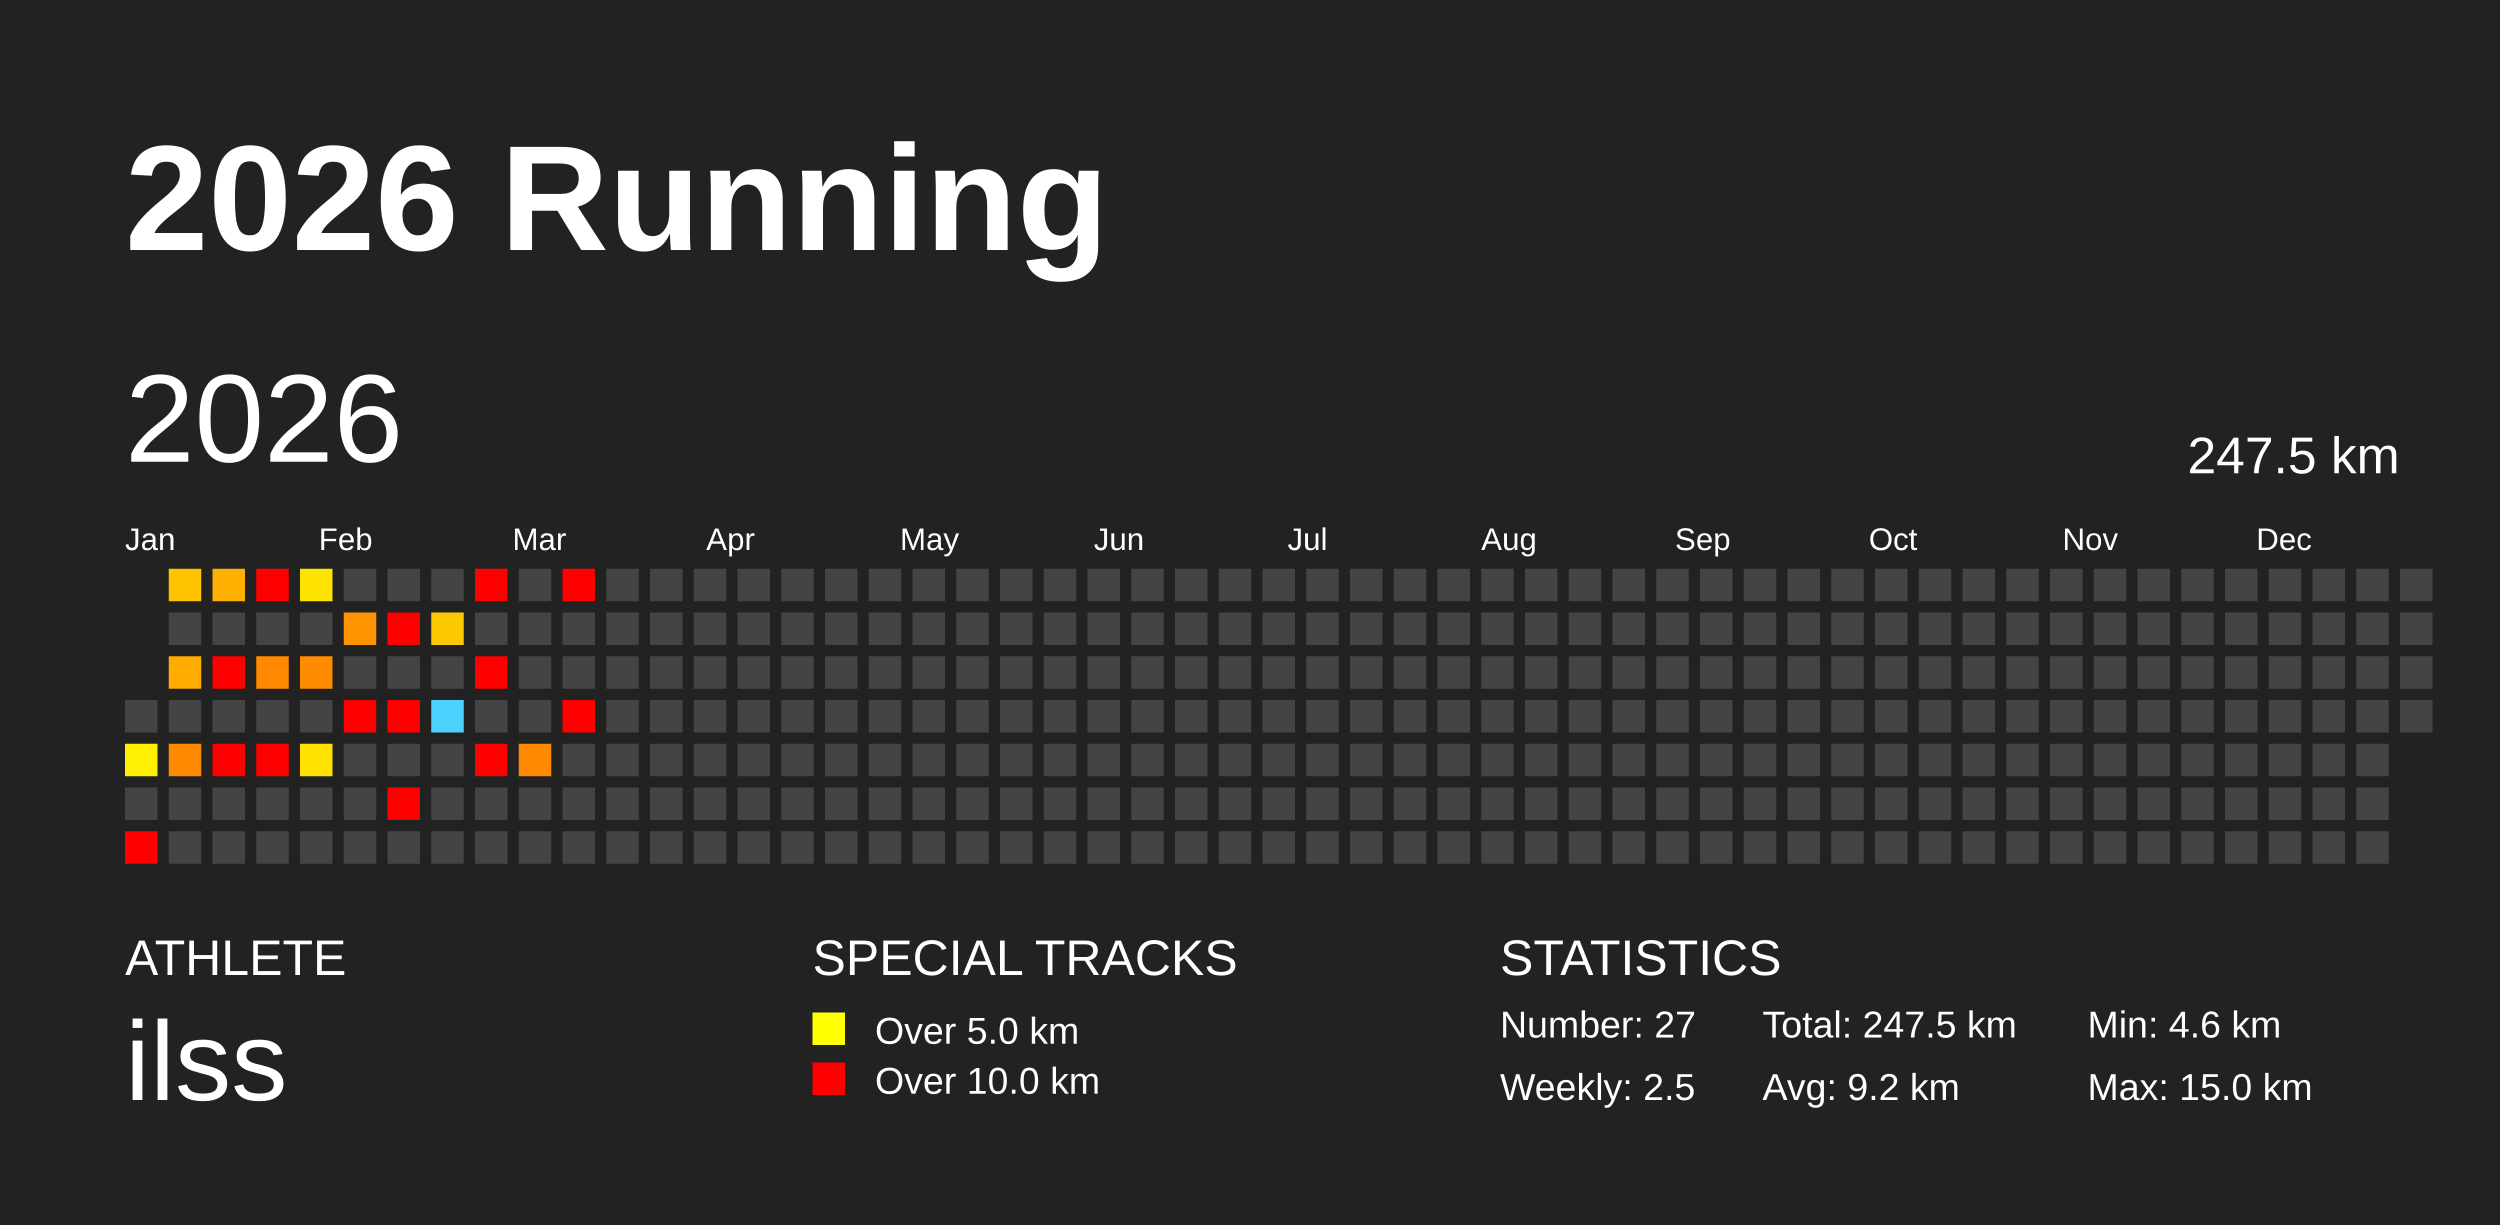
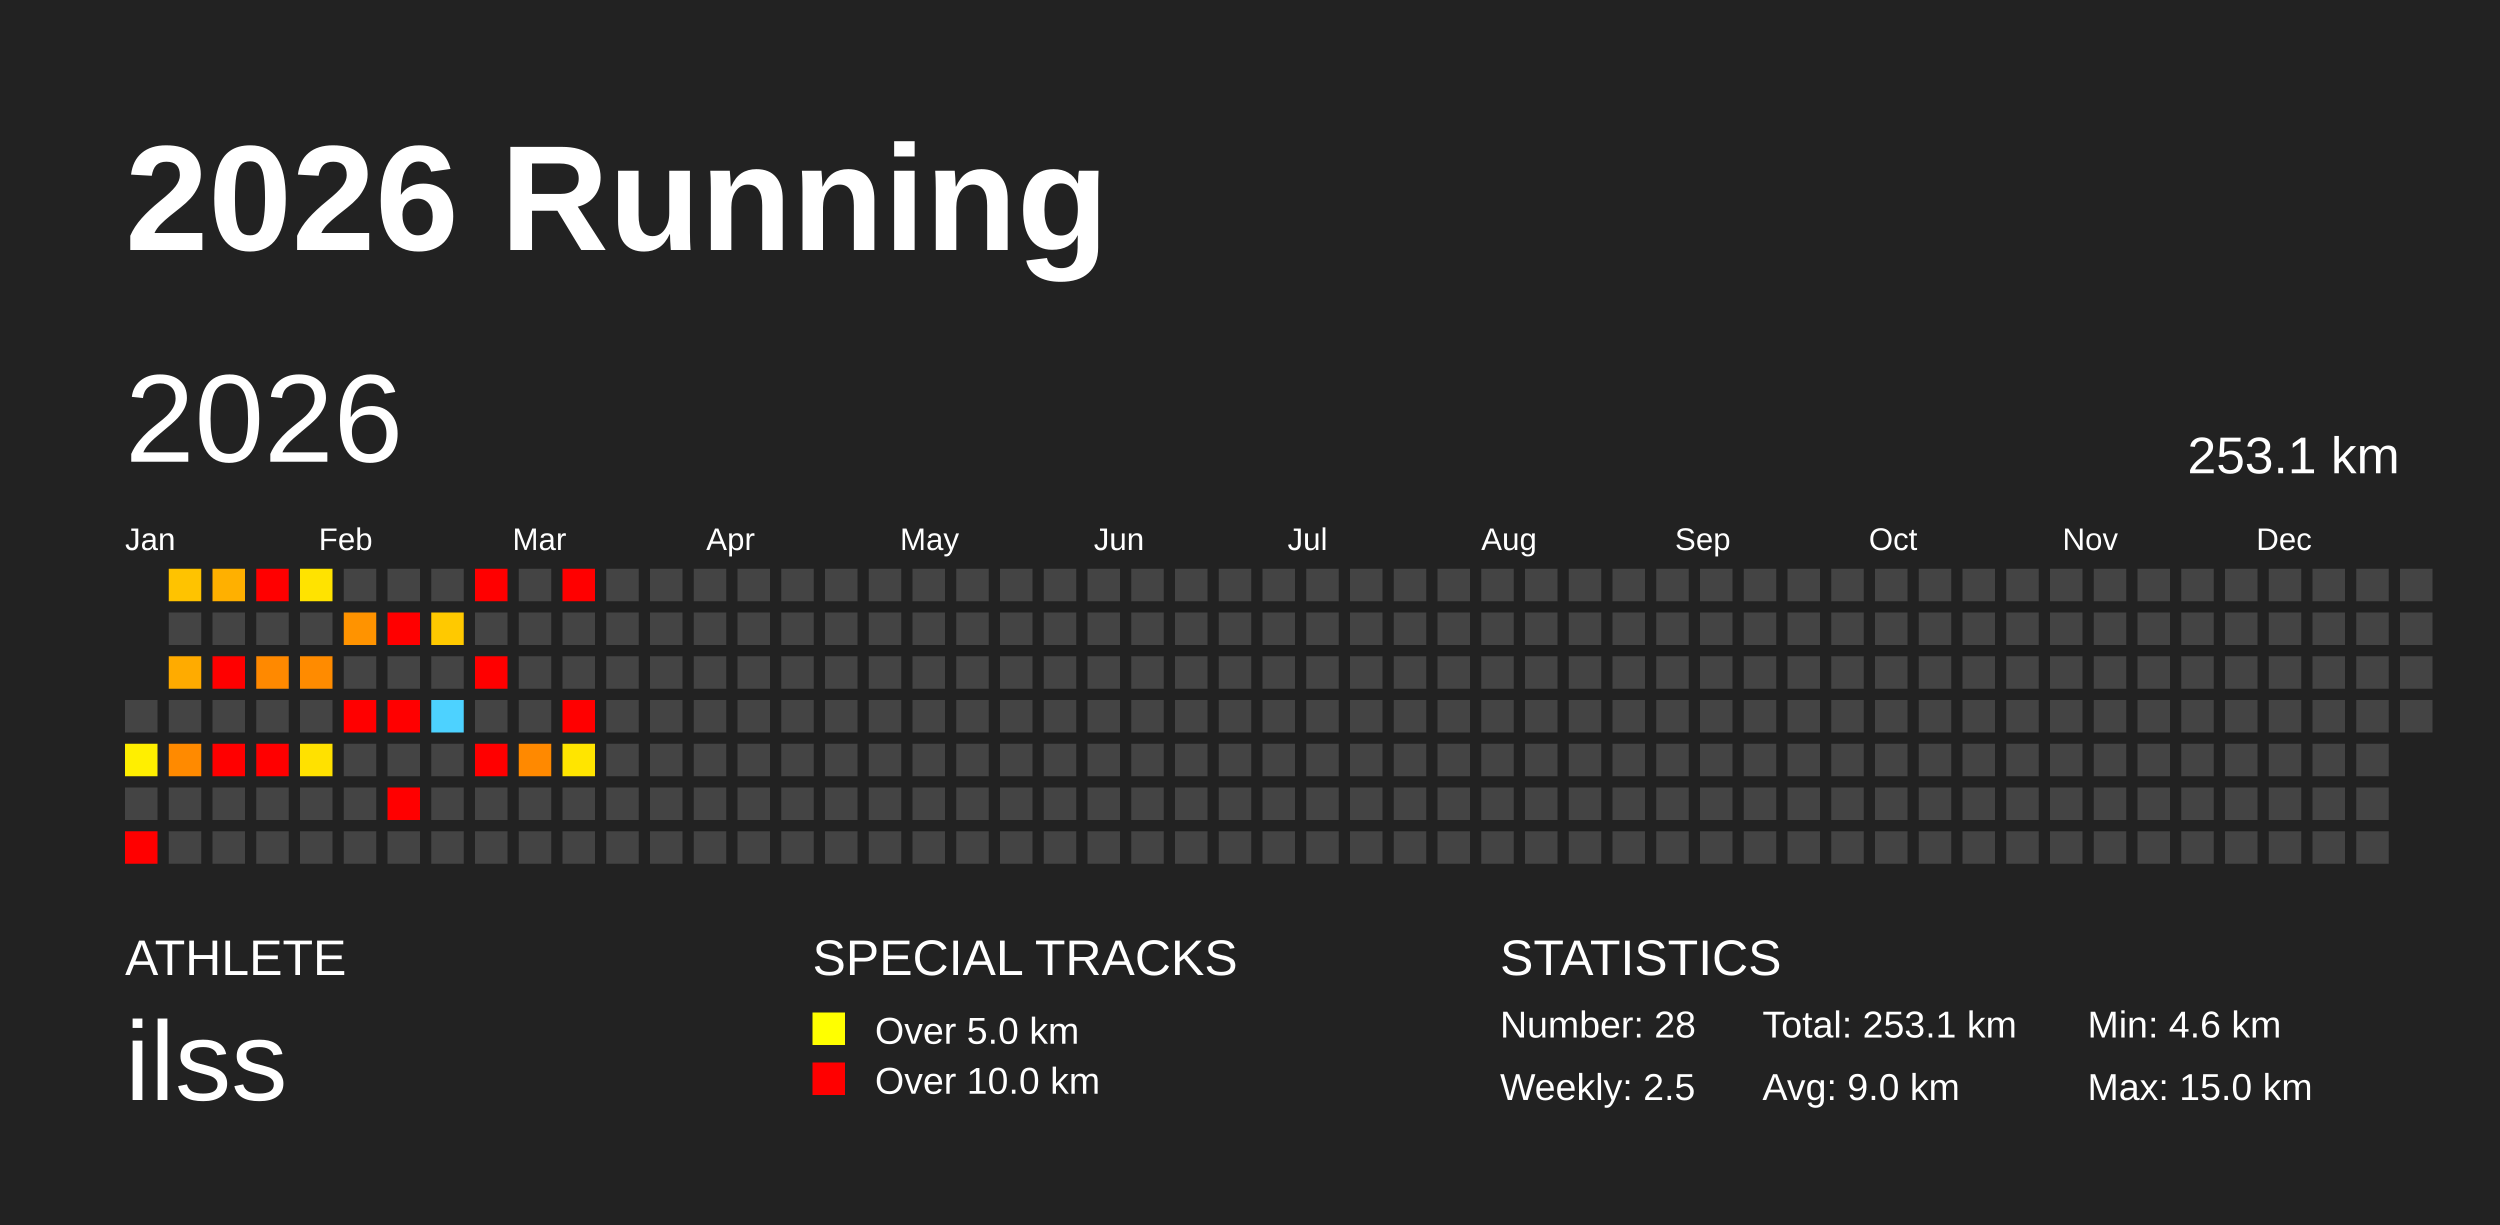
<svg xmlns="http://www.w3.org/2000/svg" baseProfile="full" height="98mm" version="1.1" viewBox="0,0,200,98" width="200mm">
  <defs />
  <rect fill="#222222" height="98" width="200" x="0" y="0" />
  <text fill="#FFFFFF" style="font-size:12px; font-family:Arial; font-weight:bold;" x="10" y="20">2026 Running</text>
  <text fill="#FFFFFF" style="font-size:4px; font-family:Arial" x="10" y="78">ATHLETE</text>
  <text fill="#FFFFFF" style="font-size:9px; font-family:Arial" x="10" y="88">ilss</text>
  <text fill="#FFFFFF" style="font-size:4px; font-family:Arial" x="65" y="78">SPECIAL TRACKS</text>
  <rect fill="yellow" height="2.6" width="2.6" x="65" y="81" />
  <text fill="#FFFFFF" style="font-size:3px; font-family:Arial" x="70" y="83.5">Over 5.0 km</text>
  <rect fill="red" height="2.6" width="2.6" x="65" y="85" />
  <text fill="#FFFFFF" style="font-size:3px; font-family:Arial" x="70" y="87.5">Over 10.0 km</text>
  <text fill="#FFFFFF" style="font-size:4px; font-family:Arial" x="120" y="78">STATISTICS</text>
-   <text fill="#FFFFFF" style="font-size:3px; font-family:Arial" x="120" y="83">Number: 27</text>
+   <text fill="#FFFFFF" style="font-size:3px; font-family:Arial" x="120" y="83">Number: 28</text>
  <text fill="#FFFFFF" style="font-size:3px; font-family:Arial" x="120" y="88">Weekly: 2.5</text>
-   <text fill="#FFFFFF" style="font-size:3px; font-family:Arial" x="141" y="83">Total: 247.5 km</text>
-   <text fill="#FFFFFF" style="font-size:3px; font-family:Arial" x="141" y="88">Avg: 9.2 km</text>
+   <text fill="#FFFFFF" style="font-size:3px; font-family:Arial" x="141" y="83">Total: 253.1 km</text>
+   <text fill="#FFFFFF" style="font-size:3px; font-family:Arial" x="141" y="88">Avg: 9.0 km</text>
  <text fill="#FFFFFF" style="font-size:3px; font-family:Arial" x="167" y="83">Min: 4.6 km</text>
  <text fill="#FFFFFF" style="font-size:3px; font-family:Arial" x="167" y="88">Max: 15.0 km</text>
  <text dominant-baseline="hanging" fill="#FFFFFF" style="font-size:10.0px; font-family:Arial;" x="10" y="30">2026</text>
-   <text dominant-baseline="hanging" fill="#FFFFFF" style="font-size:4.125px; font-family:Arial;" x="175" y="35">247.5 km</text>
+   <text dominant-baseline="hanging" fill="#FFFFFF" style="font-size:4.125px; font-family:Arial;" x="175" y="35">253.1 km</text>
  <text fill="#FFFFFF" style="font-size:2.5px; font-family:Arial" x="10.0" y="44">Jan</text>
  <text fill="#FFFFFF" style="font-size:2.5px; font-family:Arial" x="25.5" y="44">Feb</text>
  <text fill="#FFFFFF" style="font-size:2.5px; font-family:Arial" x="41.0" y="44">Mar</text>
  <text fill="#FFFFFF" style="font-size:2.5px; font-family:Arial" x="56.5" y="44">Apr</text>
  <text fill="#FFFFFF" style="font-size:2.5px; font-family:Arial" x="72.0" y="44">May</text>
  <text fill="#FFFFFF" style="font-size:2.5px; font-family:Arial" x="87.5" y="44">Jun</text>
  <text fill="#FFFFFF" style="font-size:2.5px; font-family:Arial" x="103.0" y="44">Jul</text>
  <text fill="#FFFFFF" style="font-size:2.5px; font-family:Arial" x="118.5" y="44">Aug</text>
  <text fill="#FFFFFF" style="font-size:2.5px; font-family:Arial" x="134.0" y="44">Sep</text>
  <text fill="#FFFFFF" style="font-size:2.5px; font-family:Arial" x="149.5" y="44">Oct</text>
  <text fill="#FFFFFF" style="font-size:2.5px; font-family:Arial" x="165.0" y="44">Nov</text>
  <text fill="#FFFFFF" style="font-size:2.5px; font-family:Arial" x="180.5" y="44">Dec</text>
  <rect fill="#444444" height="2.6" width="2.6" x="10.0" y="56.0" />
  <rect fill="#ffef00" height="2.6" width="2.6" x="10.0" y="59.5" />
  <rect fill="#444444" height="2.6" width="2.6" x="10.0" y="63.0" />
  <rect fill="red" height="2.6" width="2.6" x="10.0" y="66.5" />
  <rect fill="#ffc300" height="2.6" width="2.6" x="13.5" y="45.5" />
  <rect fill="#444444" height="2.6" width="2.6" x="13.5" y="49.0" />
  <rect fill="#ffab00" height="2.6" width="2.6" x="13.5" y="52.5" />
  <rect fill="#444444" height="2.6" width="2.6" x="13.5" y="56.0" />
  <rect fill="#ff8a00" height="2.6" width="2.6" x="13.5" y="59.5" />
  <rect fill="#444444" height="2.6" width="2.6" x="13.5" y="63.0" />
  <rect fill="#444444" height="2.6" width="2.6" x="13.5" y="66.5" />
  <rect fill="#ffb000" height="2.6" width="2.6" x="17.0" y="45.5" />
  <rect fill="#444444" height="2.6" width="2.6" x="17.0" y="49.0" />
  <rect fill="red" height="2.6" width="2.6" x="17.0" y="52.5" />
  <rect fill="#444444" height="2.6" width="2.6" x="17.0" y="56.0" />
  <rect fill="red" height="2.6" width="2.6" x="17.0" y="59.5" />
  <rect fill="#444444" height="2.6" width="2.6" x="17.0" y="63.0" />
  <rect fill="#444444" height="2.6" width="2.6" x="17.0" y="66.5" />
  <rect fill="red" height="2.6" width="2.6" x="20.5" y="45.5" />
  <rect fill="#444444" height="2.6" width="2.6" x="20.5" y="49.0" />
  <rect fill="#ff8900" height="2.6" width="2.6" x="20.5" y="52.5" />
  <rect fill="#444444" height="2.6" width="2.6" x="20.5" y="56.0" />
  <rect fill="red" height="2.6" width="2.6" x="20.5" y="59.5" />
  <rect fill="#444444" height="2.6" width="2.6" x="20.5" y="63.0" />
  <rect fill="#444444" height="2.6" width="2.6" x="20.5" y="66.5" />
  <rect fill="#ffe300" height="2.6" width="2.6" x="24.0" y="45.5" />
  <rect fill="#444444" height="2.6" width="2.6" x="24.0" y="49.0" />
  <rect fill="#ff8b00" height="2.6" width="2.6" x="24.0" y="52.5" />
  <rect fill="#444444" height="2.6" width="2.6" x="24.0" y="56.0" />
  <rect fill="#ffe100" height="2.6" width="2.6" x="24.0" y="59.5" />
  <rect fill="#444444" height="2.6" width="2.6" x="24.0" y="63.0" />
  <rect fill="#444444" height="2.6" width="2.6" x="24.0" y="66.5" />
  <rect fill="#444444" height="2.6" width="2.6" x="27.5" y="45.5" />
  <rect fill="#ff9300" height="2.6" width="2.6" x="27.5" y="49.0" />
  <rect fill="#444444" height="2.6" width="2.6" x="27.5" y="52.5" />
  <rect fill="red" height="2.6" width="2.6" x="27.5" y="56.0" />
  <rect fill="#444444" height="2.6" width="2.6" x="27.5" y="59.5" />
  <rect fill="#444444" height="2.6" width="2.6" x="27.5" y="63.0" />
  <rect fill="#444444" height="2.6" width="2.6" x="27.5" y="66.5" />
  <rect fill="#444444" height="2.6" width="2.6" x="31.0" y="45.5" />
  <rect fill="red" height="2.6" width="2.6" x="31.0" y="49.0" />
  <rect fill="#444444" height="2.6" width="2.6" x="31.0" y="52.5" />
  <rect fill="red" height="2.6" width="2.6" x="31.0" y="56.0" />
  <rect fill="#444444" height="2.6" width="2.6" x="31.0" y="59.5" />
  <rect fill="red" height="2.6" width="2.6" x="31.0" y="63.0" />
  <rect fill="#444444" height="2.6" width="2.6" x="31.0" y="66.5" />
  <rect fill="#444444" height="2.6" width="2.6" x="34.5" y="45.5" />
  <rect fill="#ffc900" height="2.6" width="2.6" x="34.5" y="49.0" />
  <rect fill="#444444" height="2.6" width="2.6" x="34.5" y="52.5" />
  <rect fill="#4dd2ff" height="2.6" width="2.6" x="34.5" y="56.0" />
  <rect fill="#444444" height="2.6" width="2.6" x="34.5" y="59.5" />
  <rect fill="#444444" height="2.6" width="2.6" x="34.5" y="63.0" />
  <rect fill="#444444" height="2.6" width="2.6" x="34.5" y="66.5" />
  <rect fill="red" height="2.6" width="2.6" x="38.0" y="45.5" />
  <rect fill="#444444" height="2.6" width="2.6" x="38.0" y="49.0" />
  <rect fill="red" height="2.6" width="2.6" x="38.0" y="52.5" />
  <rect fill="#444444" height="2.6" width="2.6" x="38.0" y="56.0" />
  <rect fill="red" height="2.6" width="2.6" x="38.0" y="59.5" />
  <rect fill="#444444" height="2.6" width="2.6" x="38.0" y="63.0" />
  <rect fill="#444444" height="2.6" width="2.6" x="38.0" y="66.5" />
  <rect fill="#444444" height="2.6" width="2.6" x="41.5" y="45.5" />
  <rect fill="#444444" height="2.6" width="2.6" x="41.5" y="49.0" />
  <rect fill="#444444" height="2.6" width="2.6" x="41.5" y="52.5" />
  <rect fill="#444444" height="2.6" width="2.6" x="41.5" y="56.0" />
  <rect fill="#ff8900" height="2.6" width="2.6" x="41.5" y="59.5" />
  <rect fill="#444444" height="2.6" width="2.6" x="41.5" y="63.0" />
  <rect fill="#444444" height="2.6" width="2.6" x="41.5" y="66.5" />
  <rect fill="red" height="2.6" width="2.6" x="45.0" y="45.5" />
  <rect fill="#444444" height="2.6" width="2.6" x="45.0" y="49.0" />
  <rect fill="#444444" height="2.6" width="2.6" x="45.0" y="52.5" />
  <rect fill="red" height="2.6" width="2.6" x="45.0" y="56.0" />
-   <rect fill="#444444" height="2.6" width="2.6" x="45.0" y="59.5" />
+   <rect fill="#ffe500" height="2.6" width="2.6" x="45.0" y="59.5" />
  <rect fill="#444444" height="2.6" width="2.6" x="45.0" y="63.0" />
  <rect fill="#444444" height="2.6" width="2.6" x="45.0" y="66.5" />
  <rect fill="#444444" height="2.6" width="2.6" x="48.5" y="45.5" />
  <rect fill="#444444" height="2.6" width="2.6" x="48.5" y="49.0" />
  <rect fill="#444444" height="2.6" width="2.6" x="48.5" y="52.5" />
  <rect fill="#444444" height="2.6" width="2.6" x="48.5" y="56.0" />
  <rect fill="#444444" height="2.6" width="2.6" x="48.5" y="59.5" />
  <rect fill="#444444" height="2.6" width="2.6" x="48.5" y="63.0" />
  <rect fill="#444444" height="2.6" width="2.6" x="48.5" y="66.5" />
  <rect fill="#444444" height="2.6" width="2.6" x="52.0" y="45.5" />
  <rect fill="#444444" height="2.6" width="2.6" x="52.0" y="49.0" />
  <rect fill="#444444" height="2.6" width="2.6" x="52.0" y="52.5" />
  <rect fill="#444444" height="2.6" width="2.6" x="52.0" y="56.0" />
  <rect fill="#444444" height="2.6" width="2.6" x="52.0" y="59.5" />
  <rect fill="#444444" height="2.6" width="2.6" x="52.0" y="63.0" />
  <rect fill="#444444" height="2.6" width="2.6" x="52.0" y="66.5" />
  <rect fill="#444444" height="2.6" width="2.6" x="55.5" y="45.5" />
  <rect fill="#444444" height="2.6" width="2.6" x="55.5" y="49.0" />
  <rect fill="#444444" height="2.6" width="2.6" x="55.5" y="52.5" />
  <rect fill="#444444" height="2.6" width="2.6" x="55.5" y="56.0" />
  <rect fill="#444444" height="2.6" width="2.6" x="55.5" y="59.5" />
  <rect fill="#444444" height="2.6" width="2.6" x="55.5" y="63.0" />
  <rect fill="#444444" height="2.6" width="2.6" x="55.5" y="66.5" />
  <rect fill="#444444" height="2.6" width="2.6" x="59.0" y="45.5" />
  <rect fill="#444444" height="2.6" width="2.6" x="59.0" y="49.0" />
  <rect fill="#444444" height="2.6" width="2.6" x="59.0" y="52.5" />
  <rect fill="#444444" height="2.6" width="2.6" x="59.0" y="56.0" />
  <rect fill="#444444" height="2.6" width="2.6" x="59.0" y="59.5" />
  <rect fill="#444444" height="2.6" width="2.6" x="59.0" y="63.0" />
  <rect fill="#444444" height="2.6" width="2.6" x="59.0" y="66.5" />
  <rect fill="#444444" height="2.6" width="2.6" x="62.5" y="45.5" />
  <rect fill="#444444" height="2.6" width="2.6" x="62.5" y="49.0" />
  <rect fill="#444444" height="2.6" width="2.6" x="62.5" y="52.5" />
  <rect fill="#444444" height="2.6" width="2.6" x="62.5" y="56.0" />
  <rect fill="#444444" height="2.6" width="2.6" x="62.5" y="59.5" />
  <rect fill="#444444" height="2.6" width="2.6" x="62.5" y="63.0" />
  <rect fill="#444444" height="2.6" width="2.6" x="62.5" y="66.5" />
  <rect fill="#444444" height="2.6" width="2.6" x="66.0" y="45.5" />
  <rect fill="#444444" height="2.6" width="2.6" x="66.0" y="49.0" />
  <rect fill="#444444" height="2.6" width="2.6" x="66.0" y="52.5" />
  <rect fill="#444444" height="2.6" width="2.6" x="66.0" y="56.0" />
  <rect fill="#444444" height="2.6" width="2.6" x="66.0" y="59.5" />
  <rect fill="#444444" height="2.6" width="2.6" x="66.0" y="63.0" />
  <rect fill="#444444" height="2.6" width="2.6" x="66.0" y="66.5" />
  <rect fill="#444444" height="2.6" width="2.6" x="69.5" y="45.5" />
  <rect fill="#444444" height="2.6" width="2.6" x="69.5" y="49.0" />
  <rect fill="#444444" height="2.6" width="2.6" x="69.5" y="52.5" />
  <rect fill="#444444" height="2.6" width="2.6" x="69.5" y="56.0" />
  <rect fill="#444444" height="2.6" width="2.6" x="69.5" y="59.5" />
  <rect fill="#444444" height="2.6" width="2.6" x="69.5" y="63.0" />
  <rect fill="#444444" height="2.6" width="2.6" x="69.5" y="66.5" />
  <rect fill="#444444" height="2.6" width="2.6" x="73.0" y="45.5" />
  <rect fill="#444444" height="2.6" width="2.6" x="73.0" y="49.0" />
  <rect fill="#444444" height="2.6" width="2.6" x="73.0" y="52.5" />
  <rect fill="#444444" height="2.6" width="2.6" x="73.0" y="56.0" />
  <rect fill="#444444" height="2.6" width="2.6" x="73.0" y="59.5" />
  <rect fill="#444444" height="2.6" width="2.6" x="73.0" y="63.0" />
  <rect fill="#444444" height="2.6" width="2.6" x="73.0" y="66.5" />
  <rect fill="#444444" height="2.6" width="2.6" x="76.5" y="45.5" />
  <rect fill="#444444" height="2.6" width="2.6" x="76.5" y="49.0" />
  <rect fill="#444444" height="2.6" width="2.6" x="76.5" y="52.5" />
  <rect fill="#444444" height="2.6" width="2.6" x="76.5" y="56.0" />
  <rect fill="#444444" height="2.6" width="2.6" x="76.5" y="59.5" />
  <rect fill="#444444" height="2.6" width="2.6" x="76.5" y="63.0" />
  <rect fill="#444444" height="2.6" width="2.6" x="76.5" y="66.5" />
  <rect fill="#444444" height="2.6" width="2.6" x="80.0" y="45.5" />
  <rect fill="#444444" height="2.6" width="2.6" x="80.0" y="49.0" />
  <rect fill="#444444" height="2.6" width="2.6" x="80.0" y="52.5" />
  <rect fill="#444444" height="2.6" width="2.6" x="80.0" y="56.0" />
  <rect fill="#444444" height="2.6" width="2.6" x="80.0" y="59.5" />
  <rect fill="#444444" height="2.6" width="2.6" x="80.0" y="63.0" />
  <rect fill="#444444" height="2.6" width="2.6" x="80.0" y="66.5" />
  <rect fill="#444444" height="2.6" width="2.6" x="83.5" y="45.5" />
  <rect fill="#444444" height="2.6" width="2.6" x="83.5" y="49.0" />
  <rect fill="#444444" height="2.6" width="2.6" x="83.5" y="52.5" />
  <rect fill="#444444" height="2.6" width="2.6" x="83.5" y="56.0" />
  <rect fill="#444444" height="2.6" width="2.6" x="83.5" y="59.5" />
  <rect fill="#444444" height="2.6" width="2.6" x="83.5" y="63.0" />
  <rect fill="#444444" height="2.6" width="2.6" x="83.5" y="66.5" />
  <rect fill="#444444" height="2.6" width="2.6" x="87.0" y="45.5" />
  <rect fill="#444444" height="2.6" width="2.6" x="87.0" y="49.0" />
  <rect fill="#444444" height="2.6" width="2.6" x="87.0" y="52.5" />
  <rect fill="#444444" height="2.6" width="2.6" x="87.0" y="56.0" />
  <rect fill="#444444" height="2.6" width="2.6" x="87.0" y="59.5" />
  <rect fill="#444444" height="2.6" width="2.6" x="87.0" y="63.0" />
  <rect fill="#444444" height="2.6" width="2.6" x="87.0" y="66.5" />
  <rect fill="#444444" height="2.6" width="2.6" x="90.5" y="45.5" />
  <rect fill="#444444" height="2.6" width="2.6" x="90.5" y="49.0" />
  <rect fill="#444444" height="2.6" width="2.6" x="90.5" y="52.5" />
  <rect fill="#444444" height="2.6" width="2.6" x="90.5" y="56.0" />
  <rect fill="#444444" height="2.6" width="2.6" x="90.5" y="59.5" />
  <rect fill="#444444" height="2.6" width="2.6" x="90.5" y="63.0" />
  <rect fill="#444444" height="2.6" width="2.6" x="90.5" y="66.5" />
  <rect fill="#444444" height="2.6" width="2.6" x="94.0" y="45.5" />
  <rect fill="#444444" height="2.6" width="2.6" x="94.0" y="49.0" />
  <rect fill="#444444" height="2.6" width="2.6" x="94.0" y="52.5" />
  <rect fill="#444444" height="2.6" width="2.6" x="94.0" y="56.0" />
  <rect fill="#444444" height="2.6" width="2.6" x="94.0" y="59.5" />
  <rect fill="#444444" height="2.6" width="2.6" x="94.0" y="63.0" />
  <rect fill="#444444" height="2.6" width="2.6" x="94.0" y="66.5" />
  <rect fill="#444444" height="2.6" width="2.6" x="97.5" y="45.5" />
  <rect fill="#444444" height="2.6" width="2.6" x="97.5" y="49.0" />
  <rect fill="#444444" height="2.6" width="2.6" x="97.5" y="52.5" />
  <rect fill="#444444" height="2.6" width="2.6" x="97.5" y="56.0" />
  <rect fill="#444444" height="2.6" width="2.6" x="97.5" y="59.5" />
  <rect fill="#444444" height="2.6" width="2.6" x="97.5" y="63.0" />
  <rect fill="#444444" height="2.6" width="2.6" x="97.5" y="66.5" />
  <rect fill="#444444" height="2.6" width="2.6" x="101.0" y="45.5" />
  <rect fill="#444444" height="2.6" width="2.6" x="101.0" y="49.0" />
  <rect fill="#444444" height="2.6" width="2.6" x="101.0" y="52.5" />
  <rect fill="#444444" height="2.6" width="2.6" x="101.0" y="56.0" />
  <rect fill="#444444" height="2.6" width="2.6" x="101.0" y="59.5" />
  <rect fill="#444444" height="2.6" width="2.6" x="101.0" y="63.0" />
  <rect fill="#444444" height="2.6" width="2.6" x="101.0" y="66.5" />
  <rect fill="#444444" height="2.6" width="2.6" x="104.5" y="45.5" />
  <rect fill="#444444" height="2.6" width="2.6" x="104.5" y="49.0" />
  <rect fill="#444444" height="2.6" width="2.6" x="104.5" y="52.5" />
  <rect fill="#444444" height="2.6" width="2.6" x="104.5" y="56.0" />
  <rect fill="#444444" height="2.6" width="2.6" x="104.5" y="59.5" />
  <rect fill="#444444" height="2.6" width="2.6" x="104.5" y="63.0" />
  <rect fill="#444444" height="2.6" width="2.6" x="104.5" y="66.5" />
  <rect fill="#444444" height="2.6" width="2.6" x="108.0" y="45.5" />
  <rect fill="#444444" height="2.6" width="2.6" x="108.0" y="49.0" />
  <rect fill="#444444" height="2.6" width="2.6" x="108.0" y="52.5" />
  <rect fill="#444444" height="2.6" width="2.6" x="108.0" y="56.0" />
  <rect fill="#444444" height="2.6" width="2.6" x="108.0" y="59.5" />
  <rect fill="#444444" height="2.6" width="2.6" x="108.0" y="63.0" />
  <rect fill="#444444" height="2.6" width="2.6" x="108.0" y="66.5" />
  <rect fill="#444444" height="2.6" width="2.6" x="111.5" y="45.5" />
  <rect fill="#444444" height="2.6" width="2.6" x="111.5" y="49.0" />
  <rect fill="#444444" height="2.6" width="2.6" x="111.5" y="52.5" />
  <rect fill="#444444" height="2.6" width="2.6" x="111.5" y="56.0" />
  <rect fill="#444444" height="2.6" width="2.6" x="111.5" y="59.5" />
  <rect fill="#444444" height="2.6" width="2.6" x="111.5" y="63.0" />
  <rect fill="#444444" height="2.6" width="2.6" x="111.5" y="66.5" />
  <rect fill="#444444" height="2.6" width="2.6" x="115.0" y="45.5" />
  <rect fill="#444444" height="2.6" width="2.6" x="115.0" y="49.0" />
  <rect fill="#444444" height="2.6" width="2.6" x="115.0" y="52.5" />
  <rect fill="#444444" height="2.6" width="2.6" x="115.0" y="56.0" />
  <rect fill="#444444" height="2.6" width="2.6" x="115.0" y="59.5" />
  <rect fill="#444444" height="2.6" width="2.6" x="115.0" y="63.0" />
  <rect fill="#444444" height="2.6" width="2.6" x="115.0" y="66.5" />
  <rect fill="#444444" height="2.6" width="2.6" x="118.5" y="45.5" />
  <rect fill="#444444" height="2.6" width="2.6" x="118.5" y="49.0" />
  <rect fill="#444444" height="2.6" width="2.6" x="118.5" y="52.5" />
  <rect fill="#444444" height="2.6" width="2.6" x="118.5" y="56.0" />
  <rect fill="#444444" height="2.6" width="2.6" x="118.5" y="59.5" />
  <rect fill="#444444" height="2.6" width="2.6" x="118.5" y="63.0" />
  <rect fill="#444444" height="2.6" width="2.6" x="118.5" y="66.5" />
  <rect fill="#444444" height="2.6" width="2.6" x="122.0" y="45.5" />
  <rect fill="#444444" height="2.6" width="2.6" x="122.0" y="49.0" />
  <rect fill="#444444" height="2.6" width="2.6" x="122.0" y="52.5" />
  <rect fill="#444444" height="2.6" width="2.6" x="122.0" y="56.0" />
  <rect fill="#444444" height="2.6" width="2.6" x="122.0" y="59.5" />
  <rect fill="#444444" height="2.6" width="2.6" x="122.0" y="63.0" />
  <rect fill="#444444" height="2.6" width="2.6" x="122.0" y="66.5" />
  <rect fill="#444444" height="2.6" width="2.6" x="125.5" y="45.5" />
  <rect fill="#444444" height="2.6" width="2.6" x="125.5" y="49.0" />
  <rect fill="#444444" height="2.6" width="2.6" x="125.5" y="52.5" />
  <rect fill="#444444" height="2.6" width="2.6" x="125.5" y="56.0" />
  <rect fill="#444444" height="2.6" width="2.6" x="125.5" y="59.5" />
  <rect fill="#444444" height="2.6" width="2.6" x="125.5" y="63.0" />
  <rect fill="#444444" height="2.6" width="2.6" x="125.5" y="66.5" />
  <rect fill="#444444" height="2.6" width="2.6" x="129.0" y="45.5" />
  <rect fill="#444444" height="2.6" width="2.6" x="129.0" y="49.0" />
  <rect fill="#444444" height="2.6" width="2.6" x="129.0" y="52.5" />
  <rect fill="#444444" height="2.6" width="2.6" x="129.0" y="56.0" />
  <rect fill="#444444" height="2.6" width="2.6" x="129.0" y="59.5" />
  <rect fill="#444444" height="2.6" width="2.6" x="129.0" y="63.0" />
  <rect fill="#444444" height="2.6" width="2.6" x="129.0" y="66.5" />
  <rect fill="#444444" height="2.6" width="2.6" x="132.5" y="45.5" />
  <rect fill="#444444" height="2.6" width="2.6" x="132.5" y="49.0" />
  <rect fill="#444444" height="2.6" width="2.6" x="132.5" y="52.5" />
  <rect fill="#444444" height="2.6" width="2.6" x="132.5" y="56.0" />
  <rect fill="#444444" height="2.6" width="2.6" x="132.5" y="59.5" />
  <rect fill="#444444" height="2.6" width="2.6" x="132.5" y="63.0" />
  <rect fill="#444444" height="2.6" width="2.6" x="132.5" y="66.5" />
  <rect fill="#444444" height="2.6" width="2.6" x="136.0" y="45.5" />
  <rect fill="#444444" height="2.6" width="2.6" x="136.0" y="49.0" />
  <rect fill="#444444" height="2.6" width="2.6" x="136.0" y="52.5" />
  <rect fill="#444444" height="2.6" width="2.6" x="136.0" y="56.0" />
  <rect fill="#444444" height="2.6" width="2.6" x="136.0" y="59.5" />
  <rect fill="#444444" height="2.6" width="2.6" x="136.0" y="63.0" />
  <rect fill="#444444" height="2.6" width="2.6" x="136.0" y="66.5" />
  <rect fill="#444444" height="2.6" width="2.6" x="139.5" y="45.5" />
  <rect fill="#444444" height="2.6" width="2.6" x="139.5" y="49.0" />
  <rect fill="#444444" height="2.6" width="2.6" x="139.5" y="52.5" />
  <rect fill="#444444" height="2.6" width="2.6" x="139.5" y="56.0" />
  <rect fill="#444444" height="2.6" width="2.6" x="139.5" y="59.5" />
  <rect fill="#444444" height="2.6" width="2.6" x="139.5" y="63.0" />
  <rect fill="#444444" height="2.6" width="2.6" x="139.5" y="66.5" />
  <rect fill="#444444" height="2.6" width="2.6" x="143.0" y="45.5" />
  <rect fill="#444444" height="2.6" width="2.6" x="143.0" y="49.0" />
  <rect fill="#444444" height="2.6" width="2.6" x="143.0" y="52.5" />
  <rect fill="#444444" height="2.6" width="2.6" x="143.0" y="56.0" />
  <rect fill="#444444" height="2.6" width="2.6" x="143.0" y="59.5" />
  <rect fill="#444444" height="2.6" width="2.6" x="143.0" y="63.0" />
  <rect fill="#444444" height="2.6" width="2.6" x="143.0" y="66.5" />
  <rect fill="#444444" height="2.6" width="2.6" x="146.5" y="45.5" />
  <rect fill="#444444" height="2.6" width="2.6" x="146.5" y="49.0" />
  <rect fill="#444444" height="2.6" width="2.6" x="146.5" y="52.5" />
  <rect fill="#444444" height="2.6" width="2.6" x="146.5" y="56.0" />
  <rect fill="#444444" height="2.6" width="2.6" x="146.5" y="59.5" />
  <rect fill="#444444" height="2.6" width="2.6" x="146.5" y="63.0" />
  <rect fill="#444444" height="2.6" width="2.6" x="146.5" y="66.5" />
  <rect fill="#444444" height="2.6" width="2.6" x="150.0" y="45.5" />
  <rect fill="#444444" height="2.6" width="2.6" x="150.0" y="49.0" />
  <rect fill="#444444" height="2.6" width="2.6" x="150.0" y="52.5" />
  <rect fill="#444444" height="2.6" width="2.6" x="150.0" y="56.0" />
  <rect fill="#444444" height="2.6" width="2.6" x="150.0" y="59.5" />
  <rect fill="#444444" height="2.6" width="2.6" x="150.0" y="63.0" />
  <rect fill="#444444" height="2.6" width="2.6" x="150.0" y="66.5" />
  <rect fill="#444444" height="2.6" width="2.6" x="153.5" y="45.5" />
  <rect fill="#444444" height="2.6" width="2.6" x="153.5" y="49.0" />
  <rect fill="#444444" height="2.6" width="2.6" x="153.5" y="52.5" />
  <rect fill="#444444" height="2.6" width="2.6" x="153.5" y="56.0" />
  <rect fill="#444444" height="2.6" width="2.6" x="153.5" y="59.5" />
  <rect fill="#444444" height="2.6" width="2.6" x="153.5" y="63.0" />
  <rect fill="#444444" height="2.6" width="2.6" x="153.5" y="66.5" />
  <rect fill="#444444" height="2.6" width="2.6" x="157.0" y="45.5" />
  <rect fill="#444444" height="2.6" width="2.6" x="157.0" y="49.0" />
  <rect fill="#444444" height="2.6" width="2.6" x="157.0" y="52.5" />
  <rect fill="#444444" height="2.6" width="2.6" x="157.0" y="56.0" />
  <rect fill="#444444" height="2.6" width="2.6" x="157.0" y="59.5" />
  <rect fill="#444444" height="2.6" width="2.6" x="157.0" y="63.0" />
  <rect fill="#444444" height="2.6" width="2.6" x="157.0" y="66.5" />
  <rect fill="#444444" height="2.6" width="2.6" x="160.5" y="45.5" />
  <rect fill="#444444" height="2.6" width="2.6" x="160.5" y="49.0" />
  <rect fill="#444444" height="2.6" width="2.6" x="160.5" y="52.5" />
  <rect fill="#444444" height="2.6" width="2.6" x="160.5" y="56.0" />
  <rect fill="#444444" height="2.6" width="2.6" x="160.5" y="59.5" />
  <rect fill="#444444" height="2.6" width="2.6" x="160.5" y="63.0" />
  <rect fill="#444444" height="2.6" width="2.6" x="160.5" y="66.5" />
  <rect fill="#444444" height="2.6" width="2.6" x="164.0" y="45.5" />
  <rect fill="#444444" height="2.6" width="2.6" x="164.0" y="49.0" />
  <rect fill="#444444" height="2.6" width="2.6" x="164.0" y="52.5" />
  <rect fill="#444444" height="2.6" width="2.6" x="164.0" y="56.0" />
  <rect fill="#444444" height="2.6" width="2.6" x="164.0" y="59.5" />
  <rect fill="#444444" height="2.6" width="2.6" x="164.0" y="63.0" />
  <rect fill="#444444" height="2.6" width="2.6" x="164.0" y="66.5" />
  <rect fill="#444444" height="2.6" width="2.6" x="167.5" y="45.5" />
  <rect fill="#444444" height="2.6" width="2.6" x="167.5" y="49.0" />
  <rect fill="#444444" height="2.6" width="2.6" x="167.5" y="52.5" />
  <rect fill="#444444" height="2.6" width="2.6" x="167.5" y="56.0" />
  <rect fill="#444444" height="2.6" width="2.6" x="167.5" y="59.5" />
  <rect fill="#444444" height="2.6" width="2.6" x="167.5" y="63.0" />
  <rect fill="#444444" height="2.6" width="2.6" x="167.5" y="66.5" />
  <rect fill="#444444" height="2.6" width="2.6" x="171.0" y="45.5" />
  <rect fill="#444444" height="2.6" width="2.6" x="171.0" y="49.0" />
  <rect fill="#444444" height="2.6" width="2.6" x="171.0" y="52.5" />
  <rect fill="#444444" height="2.6" width="2.6" x="171.0" y="56.0" />
  <rect fill="#444444" height="2.6" width="2.6" x="171.0" y="59.5" />
  <rect fill="#444444" height="2.6" width="2.6" x="171.0" y="63.0" />
  <rect fill="#444444" height="2.6" width="2.6" x="171.0" y="66.5" />
  <rect fill="#444444" height="2.6" width="2.6" x="174.5" y="45.5" />
  <rect fill="#444444" height="2.6" width="2.6" x="174.5" y="49.0" />
  <rect fill="#444444" height="2.6" width="2.6" x="174.5" y="52.5" />
  <rect fill="#444444" height="2.6" width="2.6" x="174.5" y="56.0" />
  <rect fill="#444444" height="2.6" width="2.6" x="174.5" y="59.5" />
  <rect fill="#444444" height="2.6" width="2.6" x="174.5" y="63.0" />
  <rect fill="#444444" height="2.6" width="2.6" x="174.5" y="66.5" />
  <rect fill="#444444" height="2.6" width="2.6" x="178.0" y="45.5" />
  <rect fill="#444444" height="2.6" width="2.6" x="178.0" y="49.0" />
  <rect fill="#444444" height="2.6" width="2.6" x="178.0" y="52.5" />
  <rect fill="#444444" height="2.6" width="2.6" x="178.0" y="56.0" />
  <rect fill="#444444" height="2.6" width="2.6" x="178.0" y="59.5" />
  <rect fill="#444444" height="2.6" width="2.6" x="178.0" y="63.0" />
  <rect fill="#444444" height="2.6" width="2.6" x="178.0" y="66.5" />
  <rect fill="#444444" height="2.6" width="2.6" x="181.5" y="45.5" />
  <rect fill="#444444" height="2.6" width="2.6" x="181.5" y="49.0" />
  <rect fill="#444444" height="2.6" width="2.6" x="181.5" y="52.5" />
  <rect fill="#444444" height="2.6" width="2.6" x="181.5" y="56.0" />
  <rect fill="#444444" height="2.6" width="2.6" x="181.5" y="59.5" />
  <rect fill="#444444" height="2.6" width="2.6" x="181.5" y="63.0" />
  <rect fill="#444444" height="2.6" width="2.6" x="181.5" y="66.5" />
  <rect fill="#444444" height="2.6" width="2.6" x="185.0" y="45.5" />
  <rect fill="#444444" height="2.6" width="2.6" x="185.0" y="49.0" />
  <rect fill="#444444" height="2.6" width="2.6" x="185.0" y="52.5" />
  <rect fill="#444444" height="2.6" width="2.6" x="185.0" y="56.0" />
  <rect fill="#444444" height="2.6" width="2.6" x="185.0" y="59.5" />
  <rect fill="#444444" height="2.6" width="2.6" x="185.0" y="63.0" />
  <rect fill="#444444" height="2.6" width="2.6" x="185.0" y="66.5" />
  <rect fill="#444444" height="2.6" width="2.6" x="188.5" y="45.5" />
  <rect fill="#444444" height="2.6" width="2.6" x="188.5" y="49.0" />
  <rect fill="#444444" height="2.6" width="2.6" x="188.5" y="52.5" />
  <rect fill="#444444" height="2.6" width="2.6" x="188.5" y="56.0" />
  <rect fill="#444444" height="2.6" width="2.6" x="188.5" y="59.5" />
  <rect fill="#444444" height="2.6" width="2.6" x="188.5" y="63.0" />
  <rect fill="#444444" height="2.6" width="2.6" x="188.5" y="66.5" />
  <rect fill="#444444" height="2.6" width="2.6" x="192.0" y="45.5" />
  <rect fill="#444444" height="2.6" width="2.6" x="192.0" y="49.0" />
  <rect fill="#444444" height="2.6" width="2.6" x="192.0" y="52.5" />
  <rect fill="#444444" height="2.6" width="2.6" x="192.0" y="56.0" />
</svg>
